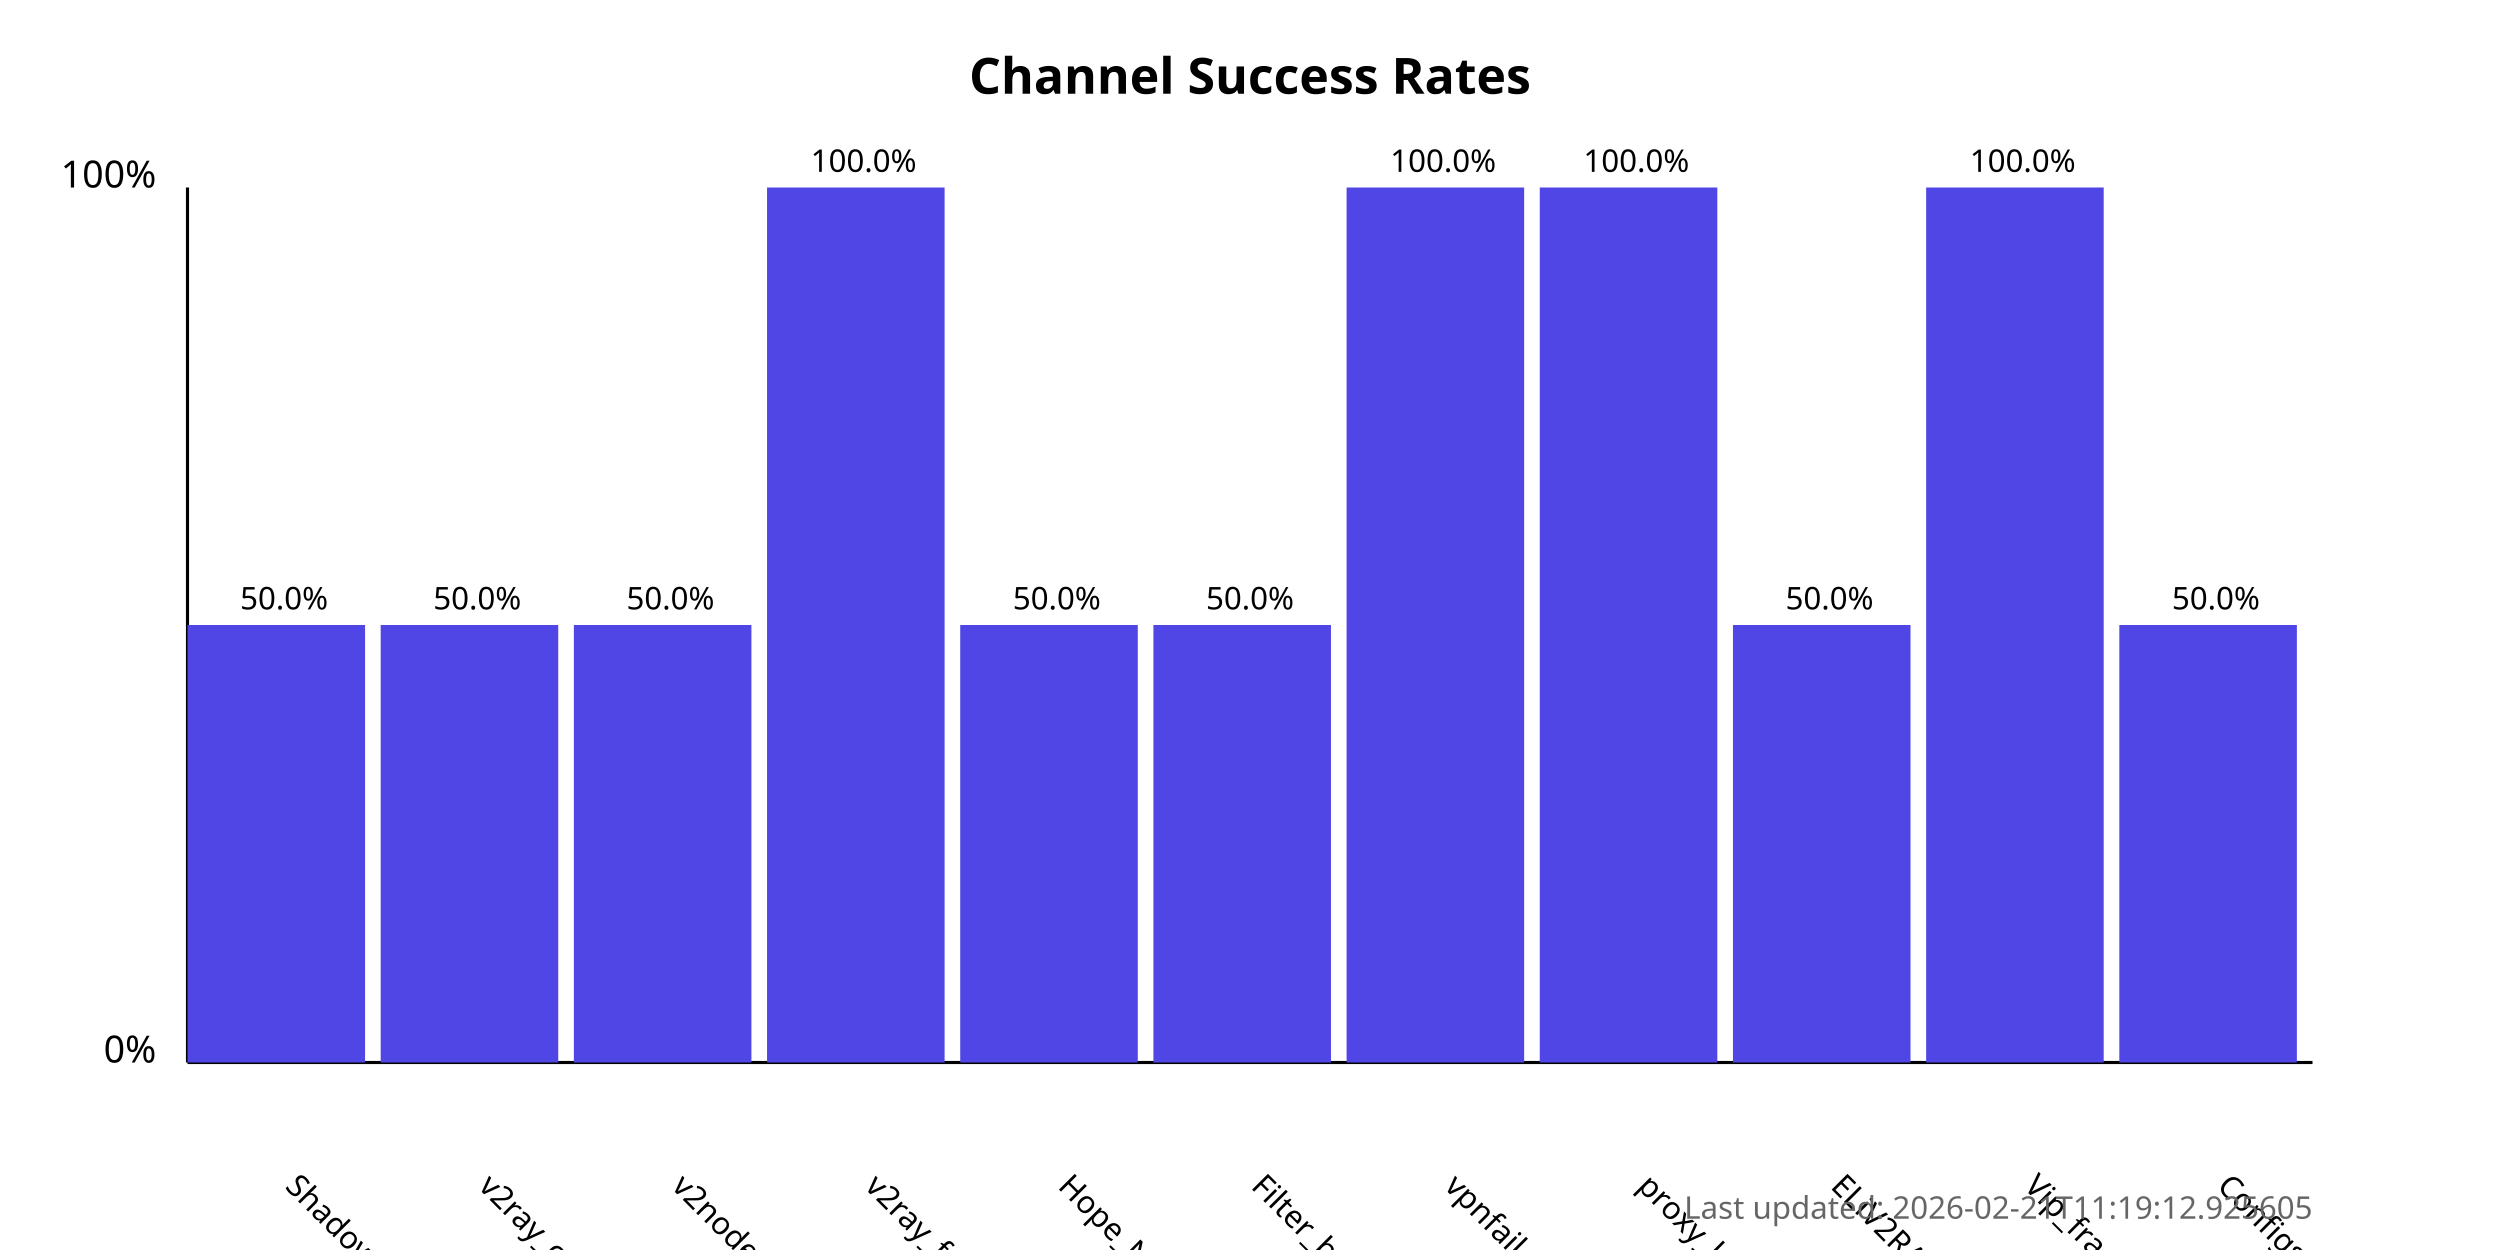
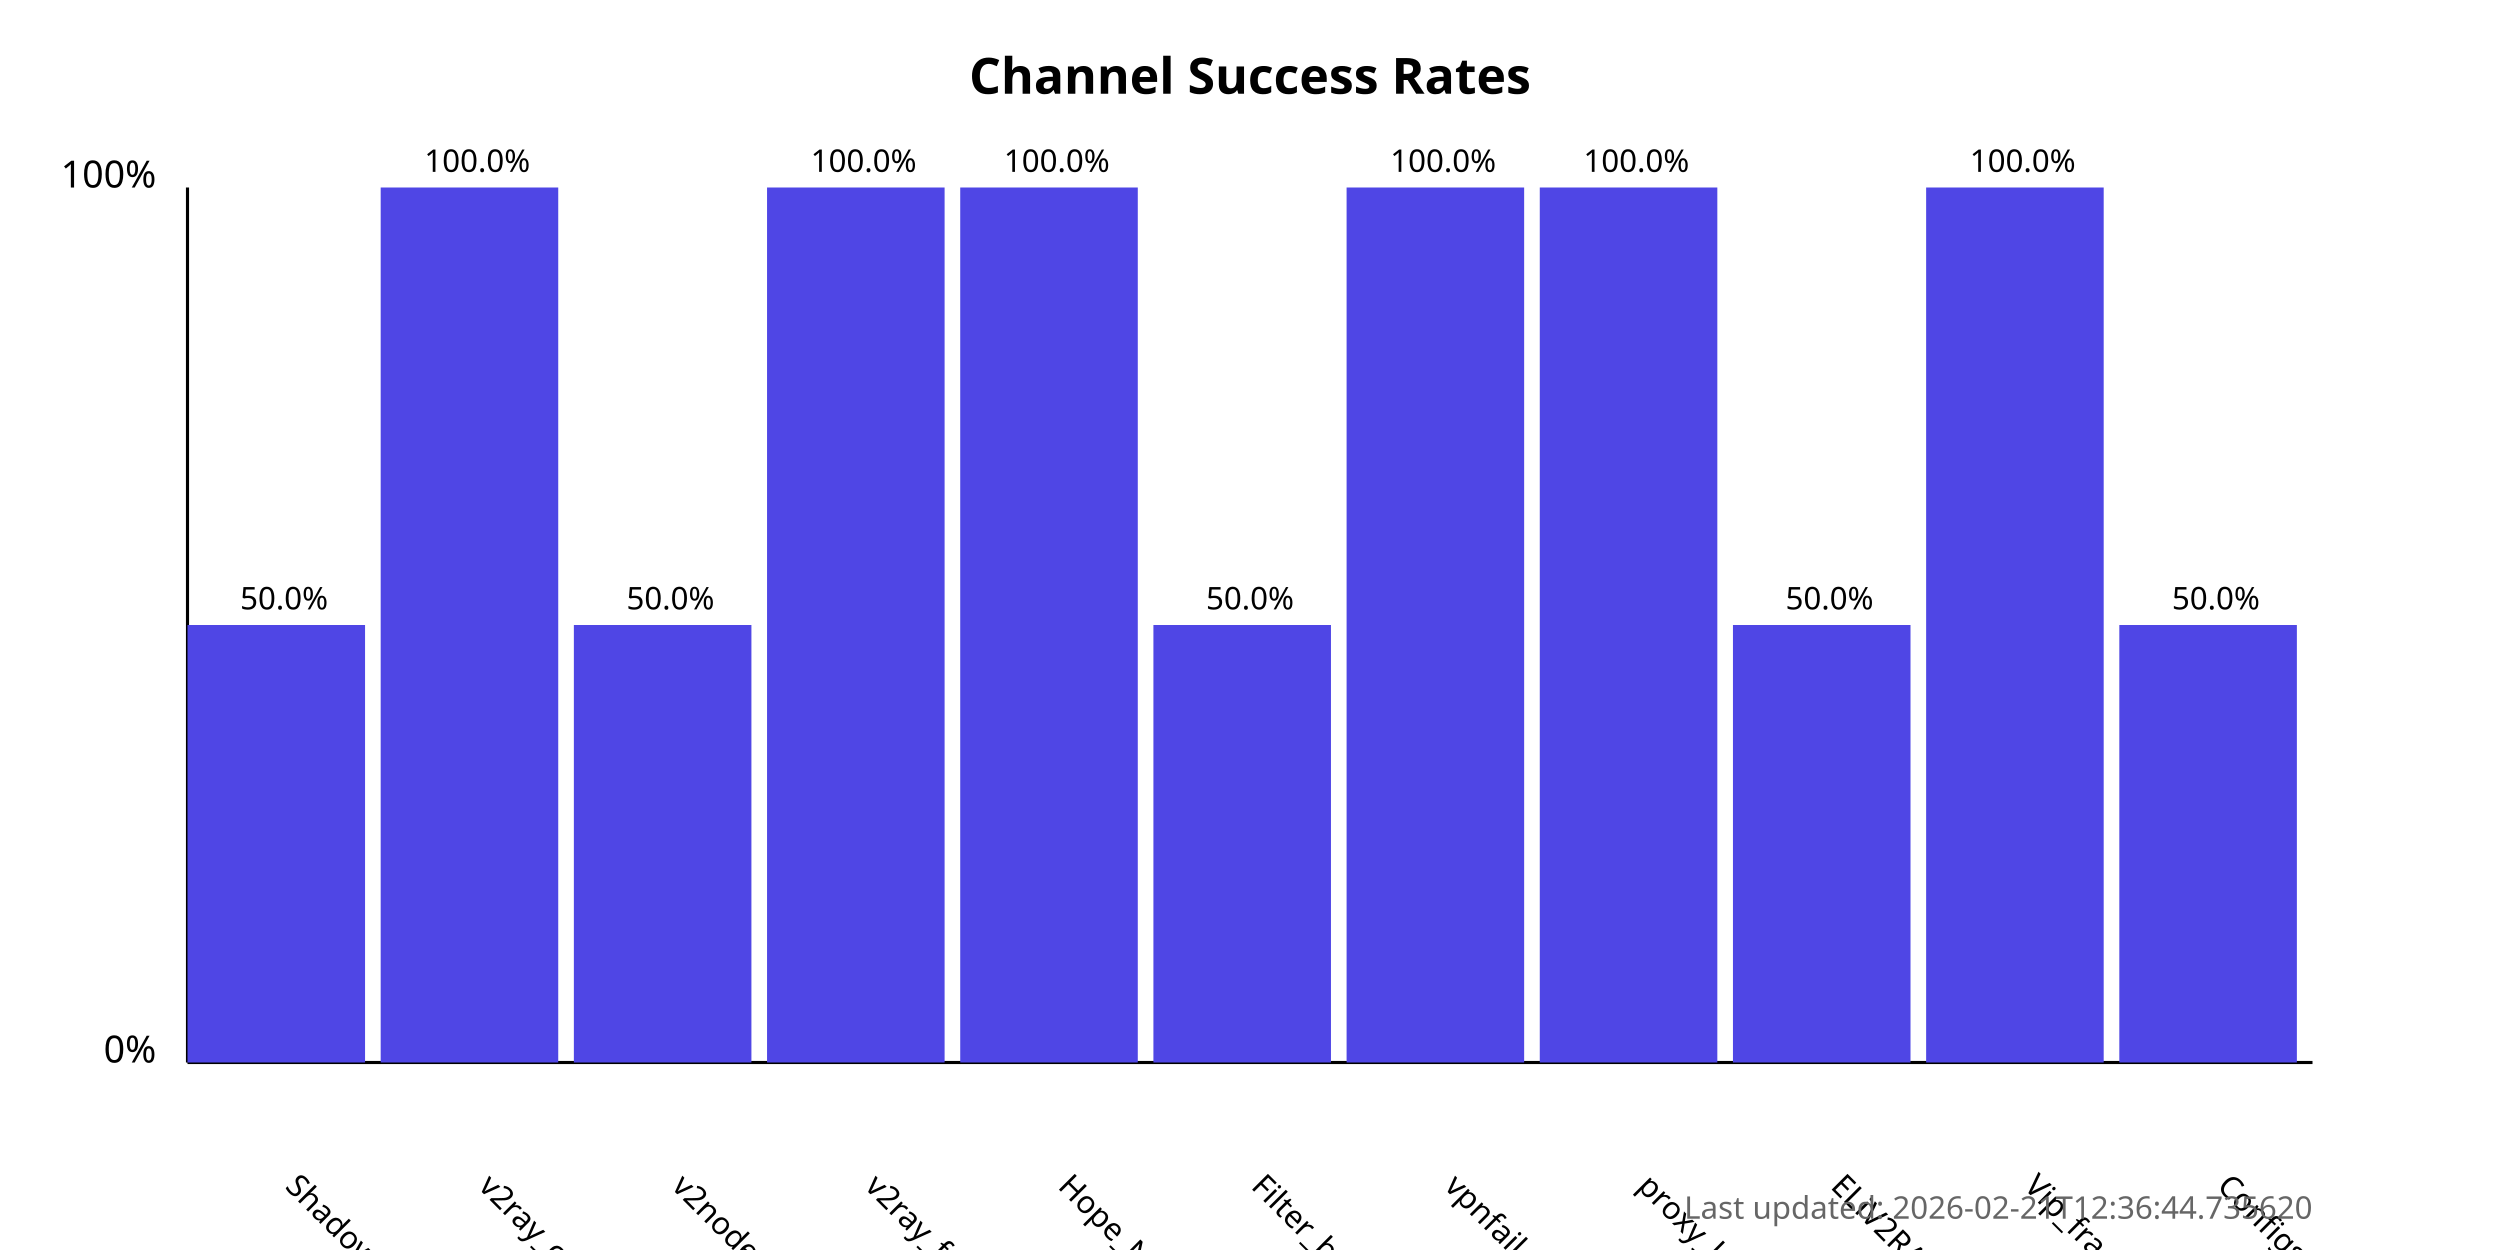
<svg xmlns="http://www.w3.org/2000/svg" width="800" height="400">
  <style>
            .chart-title { font: bold 16px sans-serif; }
            .axis-label { font: 12px sans-serif; }
            .tick-label { font: 10px sans-serif; }
            .bar { fill: #4f46e5; }
            .bar:hover { fill: #6366f1; }
            .timestamp { font: 10px sans-serif; fill: #666; }
        </style>
  <text x="400.0" y="30" text-anchor="middle" class="chart-title">
            Channel Success Rates
        </text>
  <line x1="60" y1="340" x2="60" y2="60" stroke="black" stroke-width="1" />
  <line x1="60" y1="340" x2="740" y2="340" stroke="black" stroke-width="1" />
  <text x="50" y="340" text-anchor="end" class="axis-label">0%</text>
  <text x="50" y="60" text-anchor="end" class="axis-label">100%</text>
  <g>
    <rect x="60" y="200.0" width="56.818" height="140.0" class="bar" />
    <text x="90.909" y="380" transform="rotate(45, 90.90909, 380)" text-anchor="start" class="tick-label">
                ShadowProxy66
            </text>
    <text x="90.909" y="195.0" text-anchor="middle" class="tick-label">
                50.0%
            </text>
  </g>
  <g>
-     <rect x="121.818" y="200.0" width="56.818" height="140.0" class="bar" />
+     <rect x="121.818" y="60.0" width="56.818" height="280.0" class="bar" />
    <text x="152.727" y="380" transform="rotate(45, 152.7273, 380)" text-anchor="start" class="tick-label">
                v2ray_configs_pool
            </text>
-     <text x="152.727" y="195.0" text-anchor="middle" class="tick-label">
-                 50.0%
+     <text x="152.727" y="55.0" text-anchor="middle" class="tick-label">
+                 100.0%
            </text>
  </g>
  <g>
    <rect x="183.636" y="200.0" width="56.818" height="140.0" class="bar" />
    <text x="214.545" y="380" transform="rotate(45, 214.5455, 380)" text-anchor="start" class="tick-label">
                v2nodes
            </text>
    <text x="214.545" y="195.0" text-anchor="middle" class="tick-label">
                50.0%
            </text>
  </g>
  <g>
    <rect x="245.455" y="60.0" width="56.818" height="280.0" class="bar" />
    <text x="276.364" y="380" transform="rotate(45, 276.3636, 380)" text-anchor="start" class="tick-label">
                v2ray_free_conf
            </text>
    <text x="276.364" y="55.0" text-anchor="middle" class="tick-label">
                100.0%
            </text>
  </g>
  <g>
-     <rect x="307.273" y="200.0" width="56.818" height="140.0" class="bar" />
+     <rect x="307.273" y="60.0" width="56.818" height="280.0" class="bar" />
    <text x="338.182" y="380" transform="rotate(45, 338.1818, 380)" text-anchor="start" class="tick-label">
                Hope_Net
            </text>
-     <text x="338.182" y="195.0" text-anchor="middle" class="tick-label">
-                 50.0%
+     <text x="338.182" y="55.0" text-anchor="middle" class="tick-label">
+                 100.0%
            </text>
  </g>
  <g>
    <rect x="369.091" y="200.0" width="56.818" height="140.0" class="bar" />
    <text x="400.0" y="380" transform="rotate(45, 400.0, 380)" text-anchor="start" class="tick-label">
                Filter_breaker
            </text>
    <text x="400.0" y="195.0" text-anchor="middle" class="tick-label">
                50.0%
            </text>
  </g>
  <g>
    <rect x="430.909" y="60.0" width="56.818" height="280.0" class="bar" />
    <text x="461.818" y="380" transform="rotate(45, 461.8182, 380)" text-anchor="start" class="tick-label">
                vpnfail_vless
            </text>
    <text x="461.818" y="55.0" text-anchor="middle" class="tick-label">
                100.0%
            </text>
  </g>
  <g>
    <rect x="492.727" y="60.0" width="56.818" height="280.0" class="bar" />
    <text x="523.636" y="380" transform="rotate(45, 523.6364, 380)" text-anchor="start" class="tick-label">
                proxy_kafee
            </text>
    <text x="523.636" y="55.0" text-anchor="middle" class="tick-label">
                100.0%
            </text>
  </g>
  <g>
    <rect x="554.545" y="200.0" width="56.818" height="140.0" class="bar" />
    <text x="585.455" y="380" transform="rotate(45, 585.4545, 380)" text-anchor="start" class="tick-label">
                ELiV2RAY
            </text>
    <text x="585.455" y="195.0" text-anchor="middle" class="tick-label">
                50.0%
            </text>
  </g>
  <g>
    <rect x="616.364" y="60.0" width="56.818" height="280.0" class="bar" />
    <text x="647.273" y="380" transform="rotate(45, 647.2727, 380)" text-anchor="start" class="tick-label">
                Vip_fragment_v2ray
            </text>
    <text x="647.273" y="55.0" text-anchor="middle" class="tick-label">
                100.0%
            </text>
  </g>
  <g>
    <rect x="678.182" y="200.0" width="56.818" height="140.0" class="bar" />
    <text x="709.091" y="380" transform="rotate(45, 709.0909, 380)" text-anchor="start" class="tick-label">
                ConfigsHubPlus
            </text>
    <text x="709.091" y="195.0" text-anchor="middle" class="tick-label">
                50.0%
            </text>
  </g>
  <text x="740" y="390" text-anchor="end" class="timestamp">
-             Last updated: 2026-02-21T11:19:12.925605
+             Last updated: 2026-02-21T12:36:44.735620
        </text>
</svg>
